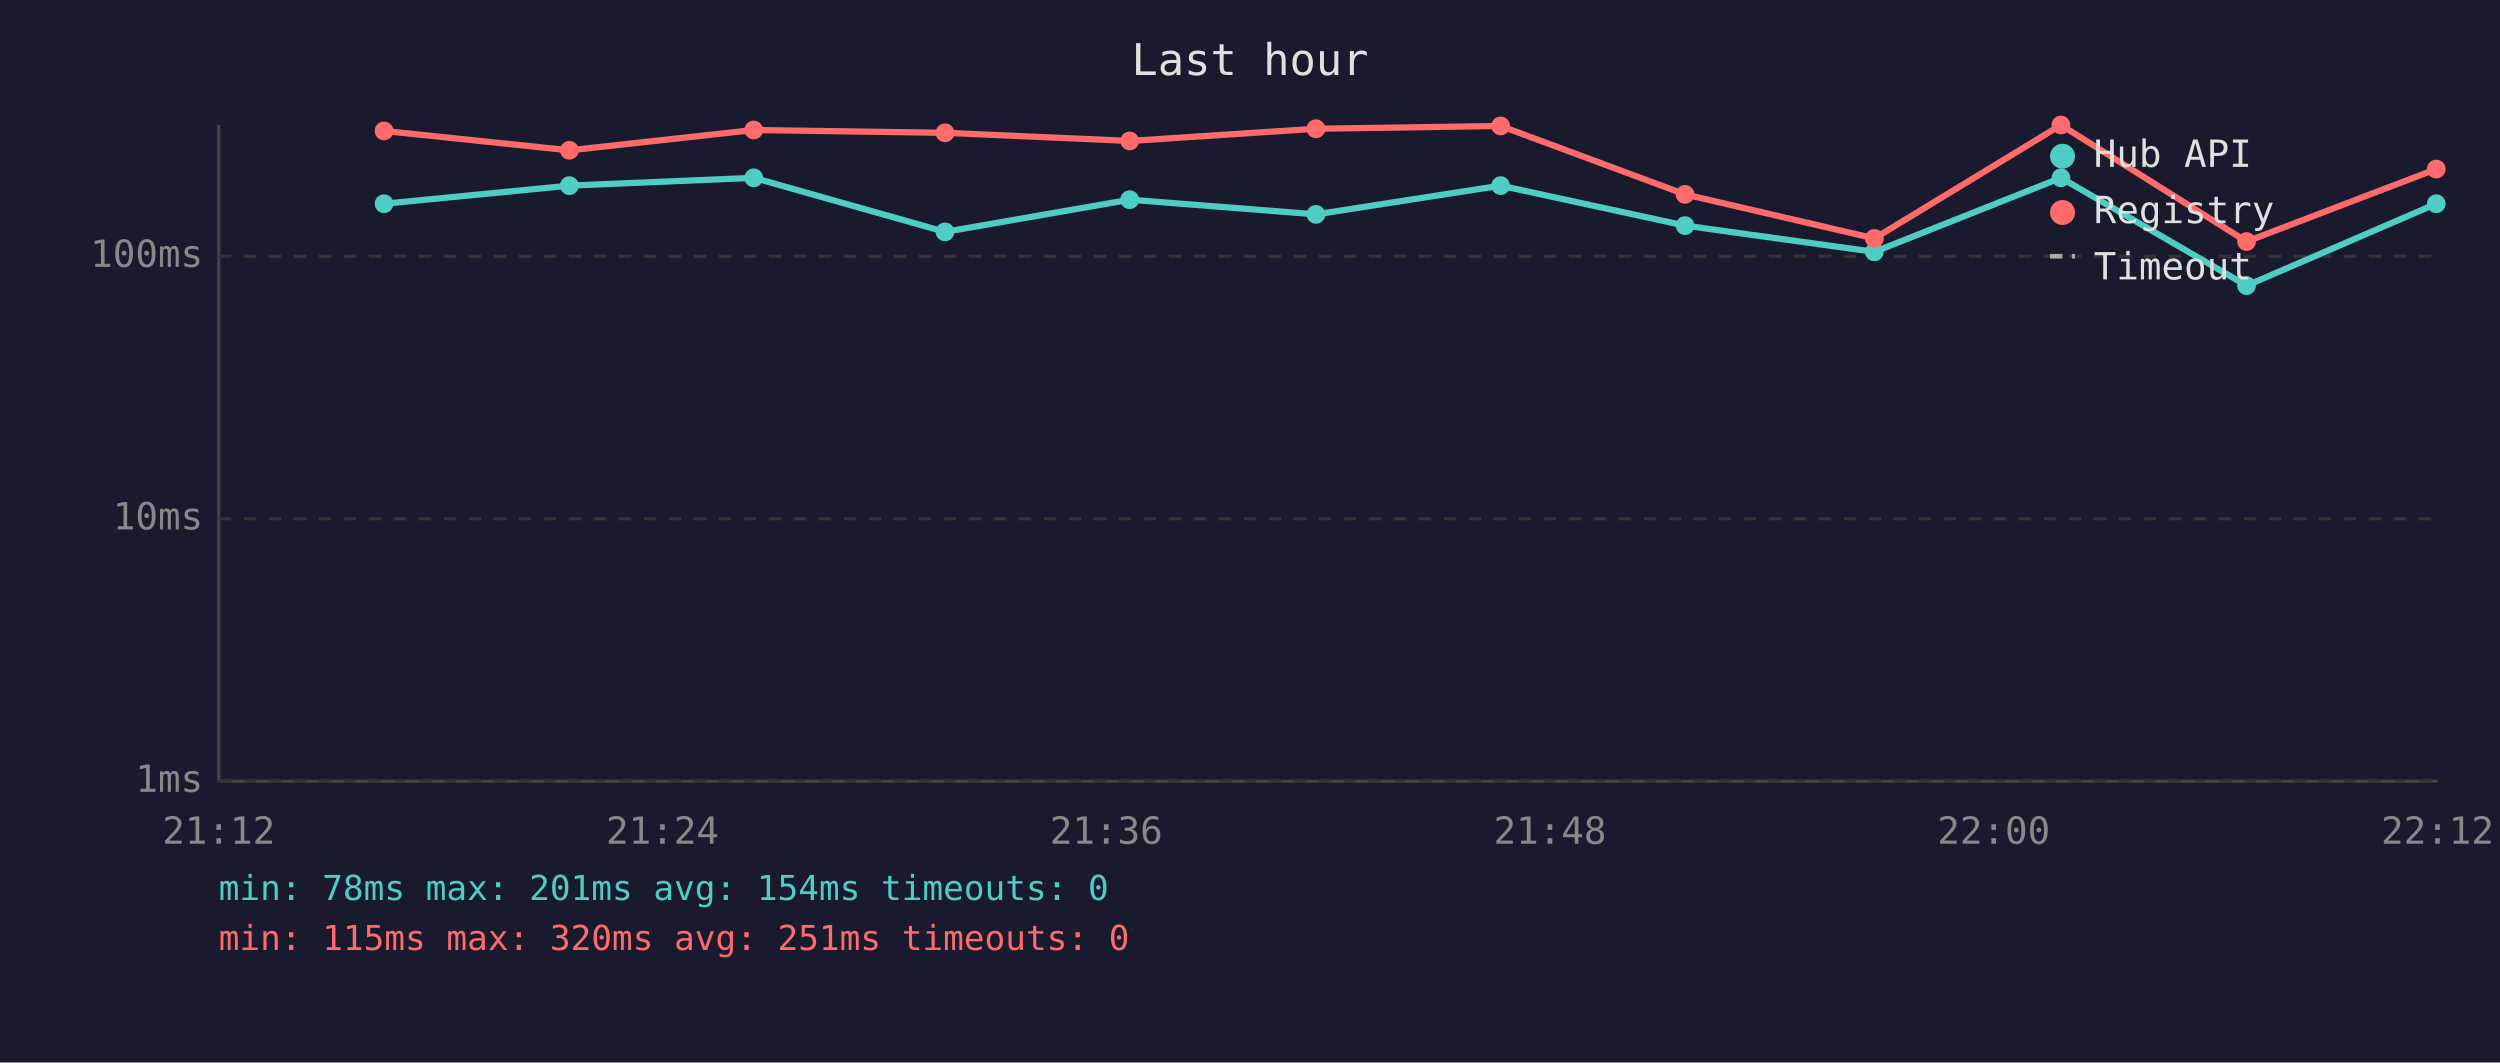
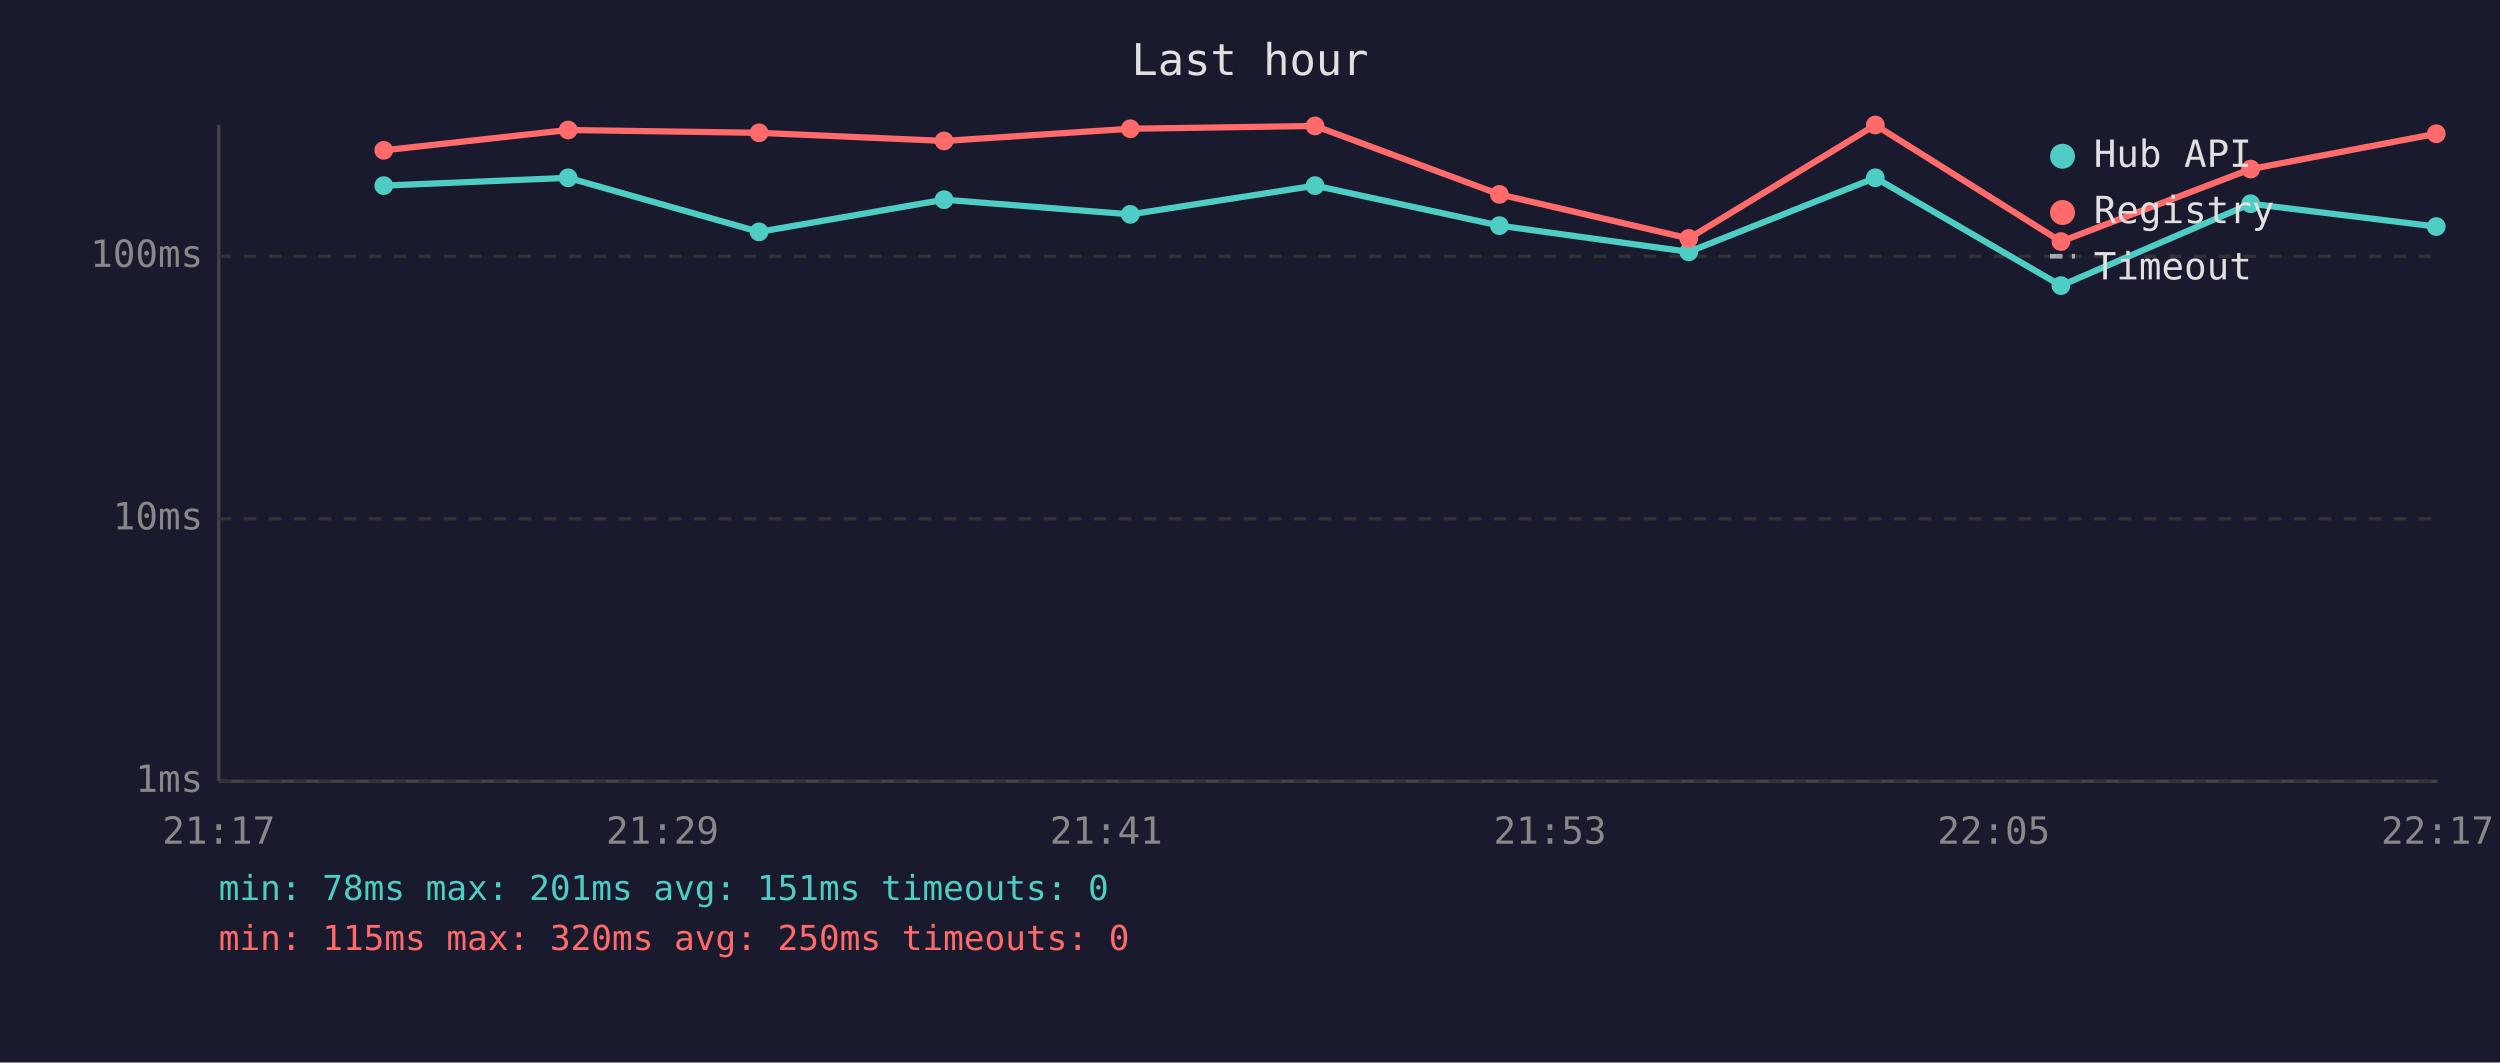
<svg xmlns="http://www.w3.org/2000/svg" viewBox="0 0 800 340" font-family="monospace" font-size="12">
  <rect width="800" height="340" fill="#1a1a2e" />
  <text x="400" y="24" fill="#e0e0e0" font-size="14" text-anchor="middle">Last hour</text>
  <line x1="70" y1="40" x2="70" y2="250" stroke="#444" stroke-width="1" />
  <line x1="70" y1="250" x2="780" y2="250" stroke="#444" stroke-width="1" />
  <line x1="70" y1="250" x2="780" y2="250" stroke="#333" stroke-width="1" stroke-dasharray="4" />
  <text x="65" y="250" fill="#888" text-anchor="end" dominant-baseline="middle">1ms</text>
  <line x1="70" y1="166" x2="780" y2="166" stroke="#333" stroke-width="1" stroke-dasharray="4" />
  <text x="65" y="166" fill="#888" text-anchor="end" dominant-baseline="middle">10ms</text>
  <line x1="70" y1="82" x2="780" y2="82" stroke="#333" stroke-width="1" stroke-dasharray="4" />
  <text x="65" y="82" fill="#888" text-anchor="end" dominant-baseline="middle">100ms</text>
-   <text x="70" y="270" fill="#888" text-anchor="middle">21:12</text>
-   <text x="212" y="270" fill="#888" text-anchor="middle">21:24</text>
-   <text x="354" y="270" fill="#888" text-anchor="middle">21:36</text>
-   <text x="496" y="270" fill="#888" text-anchor="middle">21:48</text>
-   <text x="638" y="270" fill="#888" text-anchor="middle">22:00</text>
-   <text x="780" y="270" fill="#888" text-anchor="middle">22:12</text>
-   <polyline points="122.9,65.2 182.2,59.4 241.2,56.9 302.4,74.2 361.5,63.9 421.1,68.6 480.2,59.4 539.2,72.2 599.8,80.6 659.5,56.9 718.9,91.4 779.6,65.2" fill="none" stroke="#4ecdc4" stroke-width="2" opacity="1" />
-   <circle cx="122.9" cy="65.2" r="3" fill="#4ecdc4" />
-   <circle cx="182.2" cy="59.4" r="3" fill="#4ecdc4" />
-   <circle cx="241.2" cy="56.9" r="3" fill="#4ecdc4" />
-   <circle cx="302.4" cy="74.2" r="3" fill="#4ecdc4" />
-   <circle cx="361.5" cy="63.9" r="3" fill="#4ecdc4" />
-   <circle cx="421.1" cy="68.6" r="3" fill="#4ecdc4" />
-   <circle cx="480.2" cy="59.4" r="3" fill="#4ecdc4" />
-   <circle cx="539.2" cy="72.2" r="3" fill="#4ecdc4" />
-   <circle cx="599.8" cy="80.6" r="3" fill="#4ecdc4" />
-   <circle cx="659.5" cy="56.9" r="3" fill="#4ecdc4" />
-   <circle cx="718.9" cy="91.4" r="3" fill="#4ecdc4" />
-   <circle cx="779.6" cy="65.2" r="3" fill="#4ecdc4" />
-   <polyline points="122.9,41.9 182.2,48.1 241.2,41.6 302.4,42.5 361.5,45.1 421.1,41.2 480.2,40.3 539.2,62.2 599.8,76.3 659.5,40.0 718.9,77.3 779.6,54.1" fill="none" stroke="#ff6b6b" stroke-width="2" opacity="1" />
-   <circle cx="122.9" cy="41.9" r="3" fill="#ff6b6b" />
-   <circle cx="182.2" cy="48.1" r="3" fill="#ff6b6b" />
-   <circle cx="241.2" cy="41.6" r="3" fill="#ff6b6b" />
-   <circle cx="302.4" cy="42.5" r="3" fill="#ff6b6b" />
-   <circle cx="361.5" cy="45.1" r="3" fill="#ff6b6b" />
-   <circle cx="421.1" cy="41.2" r="3" fill="#ff6b6b" />
-   <circle cx="480.2" cy="40.3" r="3" fill="#ff6b6b" />
-   <circle cx="539.2" cy="62.2" r="3" fill="#ff6b6b" />
-   <circle cx="599.8" cy="76.3" r="3" fill="#ff6b6b" />
-   <circle cx="659.5" cy="40.0" r="3" fill="#ff6b6b" />
-   <circle cx="718.9" cy="77.3" r="3" fill="#ff6b6b" />
-   <circle cx="779.6" cy="54.1" r="3" fill="#ff6b6b" />
+   <text x="70" y="270" fill="#888" text-anchor="middle">21:17</text>
+   <text x="212" y="270" fill="#888" text-anchor="middle">21:29</text>
+   <text x="354" y="270" fill="#888" text-anchor="middle">21:41</text>
+   <text x="496" y="270" fill="#888" text-anchor="middle">21:53</text>
+   <text x="638" y="270" fill="#888" text-anchor="middle">22:05</text>
+   <text x="780" y="270" fill="#888" text-anchor="middle">22:17</text>
+   <polyline points="122.8,59.4 181.8,56.9 242.9,74.2 302.1,63.9 361.7,68.6 420.8,59.4 479.8,72.2 540.4,80.6 600.1,56.9 659.5,91.4 720.2,65.2 779.6,72.5" fill="none" stroke="#4ecdc4" stroke-width="2" opacity="1" />
+   <circle cx="122.8" cy="59.4" r="3" fill="#4ecdc4" />
+   <circle cx="181.8" cy="56.9" r="3" fill="#4ecdc4" />
+   <circle cx="242.9" cy="74.2" r="3" fill="#4ecdc4" />
+   <circle cx="302.1" cy="63.9" r="3" fill="#4ecdc4" />
+   <circle cx="361.7" cy="68.6" r="3" fill="#4ecdc4" />
+   <circle cx="420.8" cy="59.4" r="3" fill="#4ecdc4" />
+   <circle cx="479.8" cy="72.2" r="3" fill="#4ecdc4" />
+   <circle cx="540.4" cy="80.6" r="3" fill="#4ecdc4" />
+   <circle cx="600.1" cy="56.9" r="3" fill="#4ecdc4" />
+   <circle cx="659.5" cy="91.4" r="3" fill="#4ecdc4" />
+   <circle cx="720.2" cy="65.2" r="3" fill="#4ecdc4" />
+   <circle cx="779.6" cy="72.5" r="3" fill="#4ecdc4" />
+   <polyline points="122.8,48.1 181.8,41.6 242.9,42.5 302.1,45.1 361.7,41.2 420.8,40.3 479.8,62.2 540.4,76.3 600.1,40.0 659.5,77.3 720.2,54.1 779.6,42.8" fill="none" stroke="#ff6b6b" stroke-width="2" opacity="1" />
+   <circle cx="122.8" cy="48.1" r="3" fill="#ff6b6b" />
+   <circle cx="181.8" cy="41.6" r="3" fill="#ff6b6b" />
+   <circle cx="242.9" cy="42.5" r="3" fill="#ff6b6b" />
+   <circle cx="302.1" cy="45.1" r="3" fill="#ff6b6b" />
+   <circle cx="361.7" cy="41.2" r="3" fill="#ff6b6b" />
+   <circle cx="420.8" cy="40.3" r="3" fill="#ff6b6b" />
+   <circle cx="479.8" cy="62.2" r="3" fill="#ff6b6b" />
+   <circle cx="540.4" cy="76.3" r="3" fill="#ff6b6b" />
+   <circle cx="600.1" cy="40.0" r="3" fill="#ff6b6b" />
+   <circle cx="659.5" cy="77.3" r="3" fill="#ff6b6b" />
+   <circle cx="720.2" cy="54.1" r="3" fill="#ff6b6b" />
+   <circle cx="779.6" cy="42.8" r="3" fill="#ff6b6b" />
  <circle cx="660" cy="50" r="4" fill="#4ecdc4" />
  <text x="670" y="50" fill="#e0e0e0" dominant-baseline="middle">Hub API</text>
  <circle cx="660" cy="68" r="4" fill="#ff6b6b" />
  <text x="670" y="68" fill="#e0e0e0" dominant-baseline="middle">Registry</text>
  <line x1="656" y1="82" x2="664" y2="82" stroke="#e0e0e0" stroke-width="1.5" stroke-dasharray="4,3" opacity="0.7" />
  <text x="670" y="86" fill="#e0e0e0" dominant-baseline="middle">Timeout</text>
-   <text x="70" y="288" fill="#4ecdc4" font-size="11">min: 78ms  max: 201ms  avg: 154ms  timeouts: 0</text>
-   <text x="70" y="304" fill="#ff6b6b" font-size="11">min: 115ms  max: 320ms  avg: 251ms  timeouts: 0</text>
+   <text x="70" y="288" fill="#4ecdc4" font-size="11">min: 78ms  max: 201ms  avg: 151ms  timeouts: 0</text>
+   <text x="70" y="304" fill="#ff6b6b" font-size="11">min: 115ms  max: 320ms  avg: 250ms  timeouts: 0</text>
</svg>
